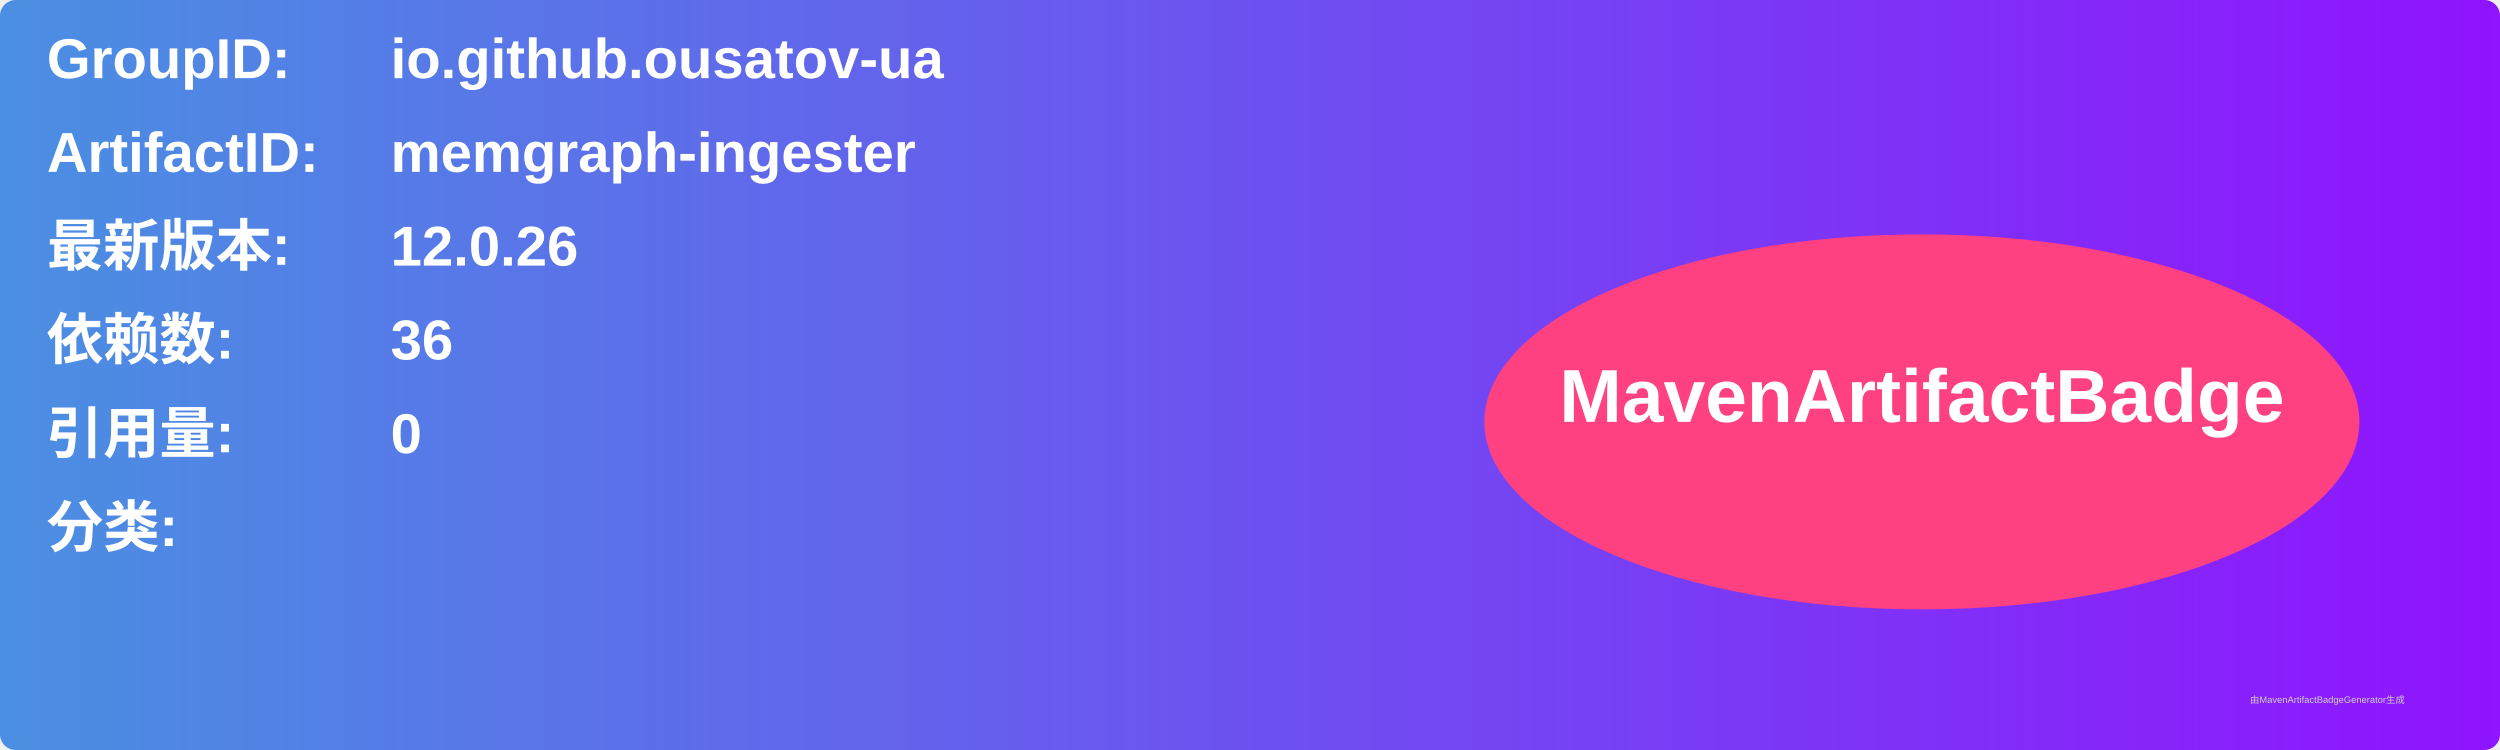
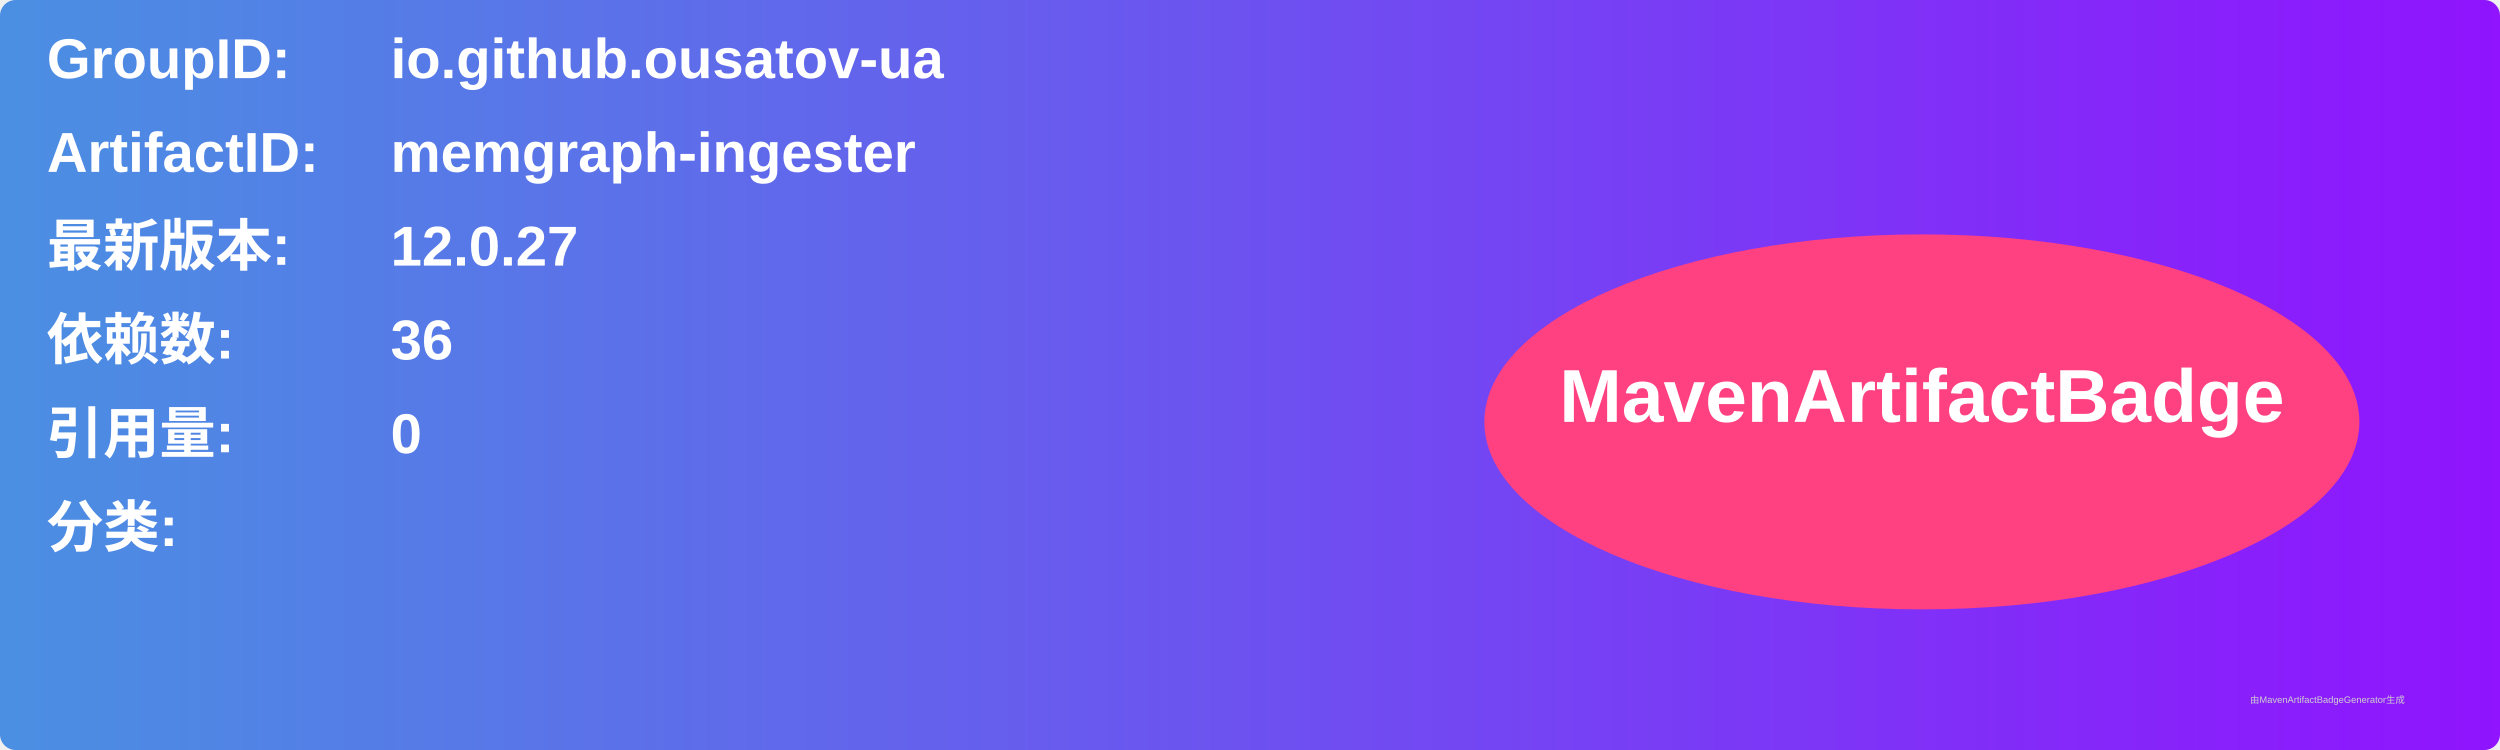
<svg xmlns="http://www.w3.org/2000/svg" width="800" height="240" viewBox="0 0 800 240">
  <linearGradient id="grad" x1="0%" y1="0%" x2="100%" y2="0%">
    <stop offset="0%" stop-color="#4a90e2" />
    <stop offset="100%" stop-color="#9013fe" />
  </linearGradient>
  <rect width="100%" height="100%" rx="5" ry="5" fill="url(#grad)" />
  <g transform="translate(15, 15)">
    <text x="0" y="10" font-family="Arial" font-size="18" fill="white" font-weight="bold" width="260">GroupID:</text>
    <text x="110" y="10" font-family="Arial" font-size="18" fill="white" font-weight="bold" width="460">io.github.ousatov-ua</text>
    <text x="0" y="40" font-family="Arial" font-size="18" fill="white" font-weight="bold" width="260">ArtifactID:</text>
    <text x="110" y="40" font-family="Arial" font-size="18" fill="white" font-weight="bold" width="460">memgraph-ingester</text>
    <text x="0" y="70" font-family="Arial" font-size="18" fill="white" font-weight="bold">最新版本:</text>
    <text x="110" y="70" font-family="Arial" font-size="18" fill="white" font-weight="bold">
-       <tspan font-weight="bold">12.0.26</tspan>
+       <tspan font-weight="bold">12.0.27</tspan>
    </text>
    <text x="0" y="100" font-family="Arial" font-size="18" fill="white" font-weight="bold">依赖数: </text>
    <text x="110" y="100" font-family="Arial" font-size="18" fill="white">
      <tspan font-weight="bold">36</tspan>
    </text>
    <text x="0" y="130" font-family="Arial" font-size="18" fill="white" font-weight="bold">引用量: </text>
    <text x="110" y="130" font-family="Arial" font-size="18" fill="white">
      <tspan font-weight="bold">0</tspan>
    </text>
    <text x="0" y="160" font-family="Arial" font-size="18" fill="white" font-weight="bold">分类:</text>
    <text x="10" y="190" font-family="Arial" font-size="10" fill="white">
      <tspan font-weight="bold" />
    </text>
    <ellipse cx="600" cy="120" rx="140" ry="60" fill="#ff4081" />
    <text x="600" y="120" text-anchor="middle" font-family="Arial" font-size="24" fill="white" font-weight="bold">MavenArtifactBadge</text>
  </g>
  <text x="720" y="225" font-family="Arial" font-size="3" fill="#d0d0d0">由MavenArtifactBadgeGenerator生成</text>
</svg>
